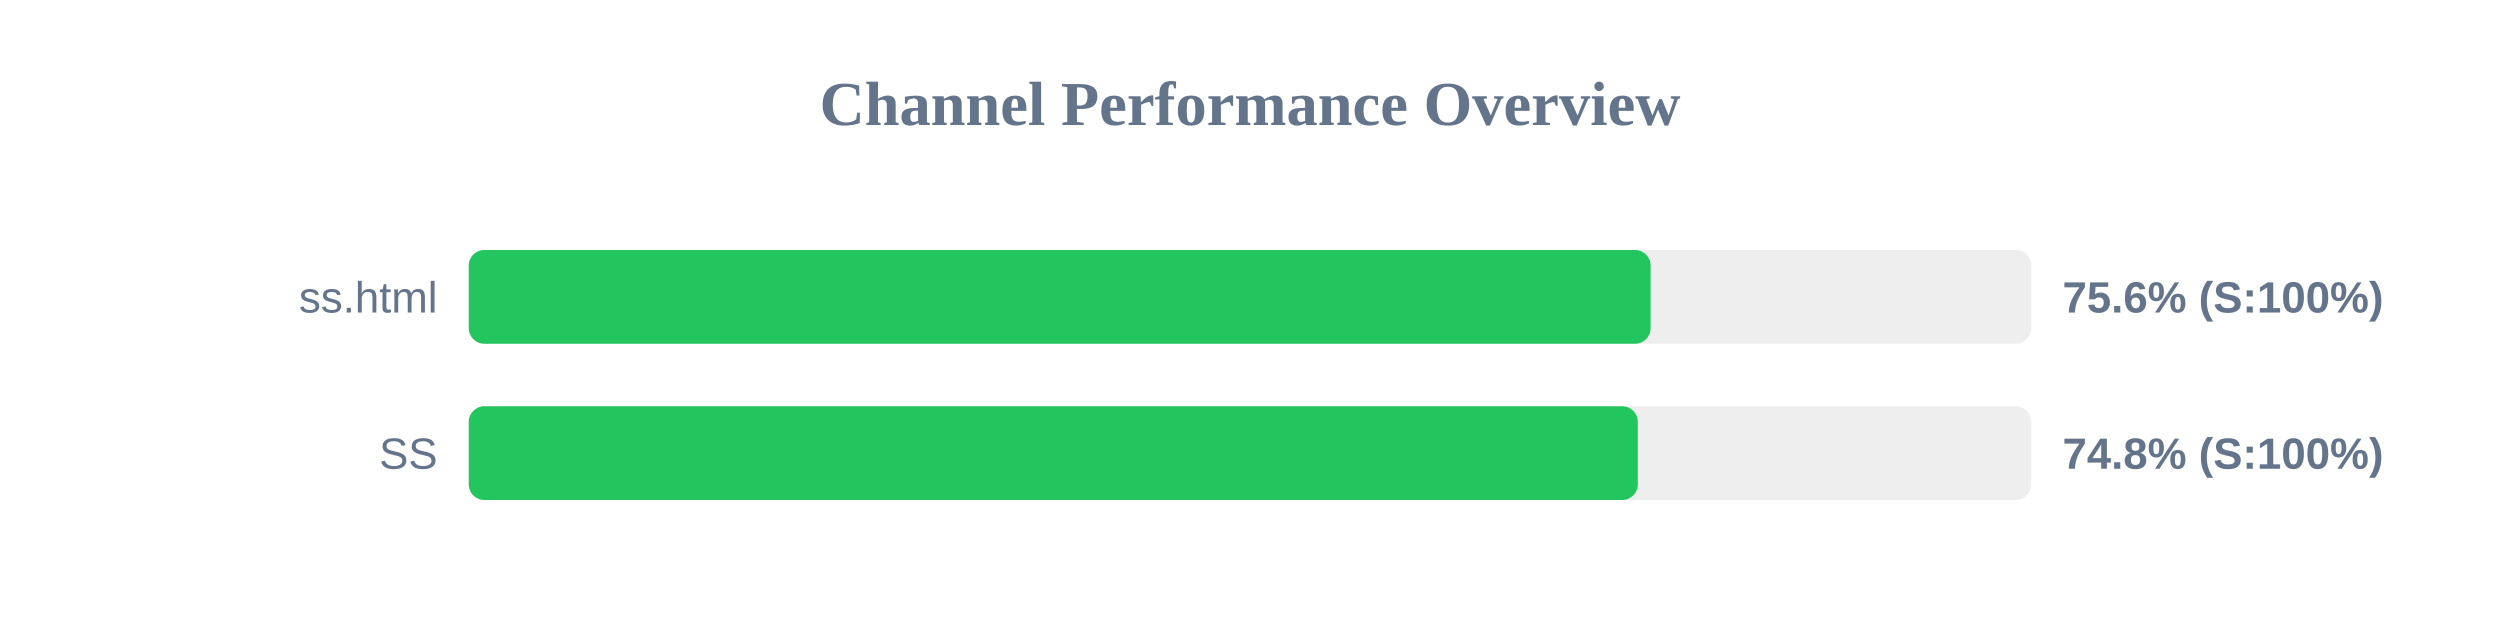
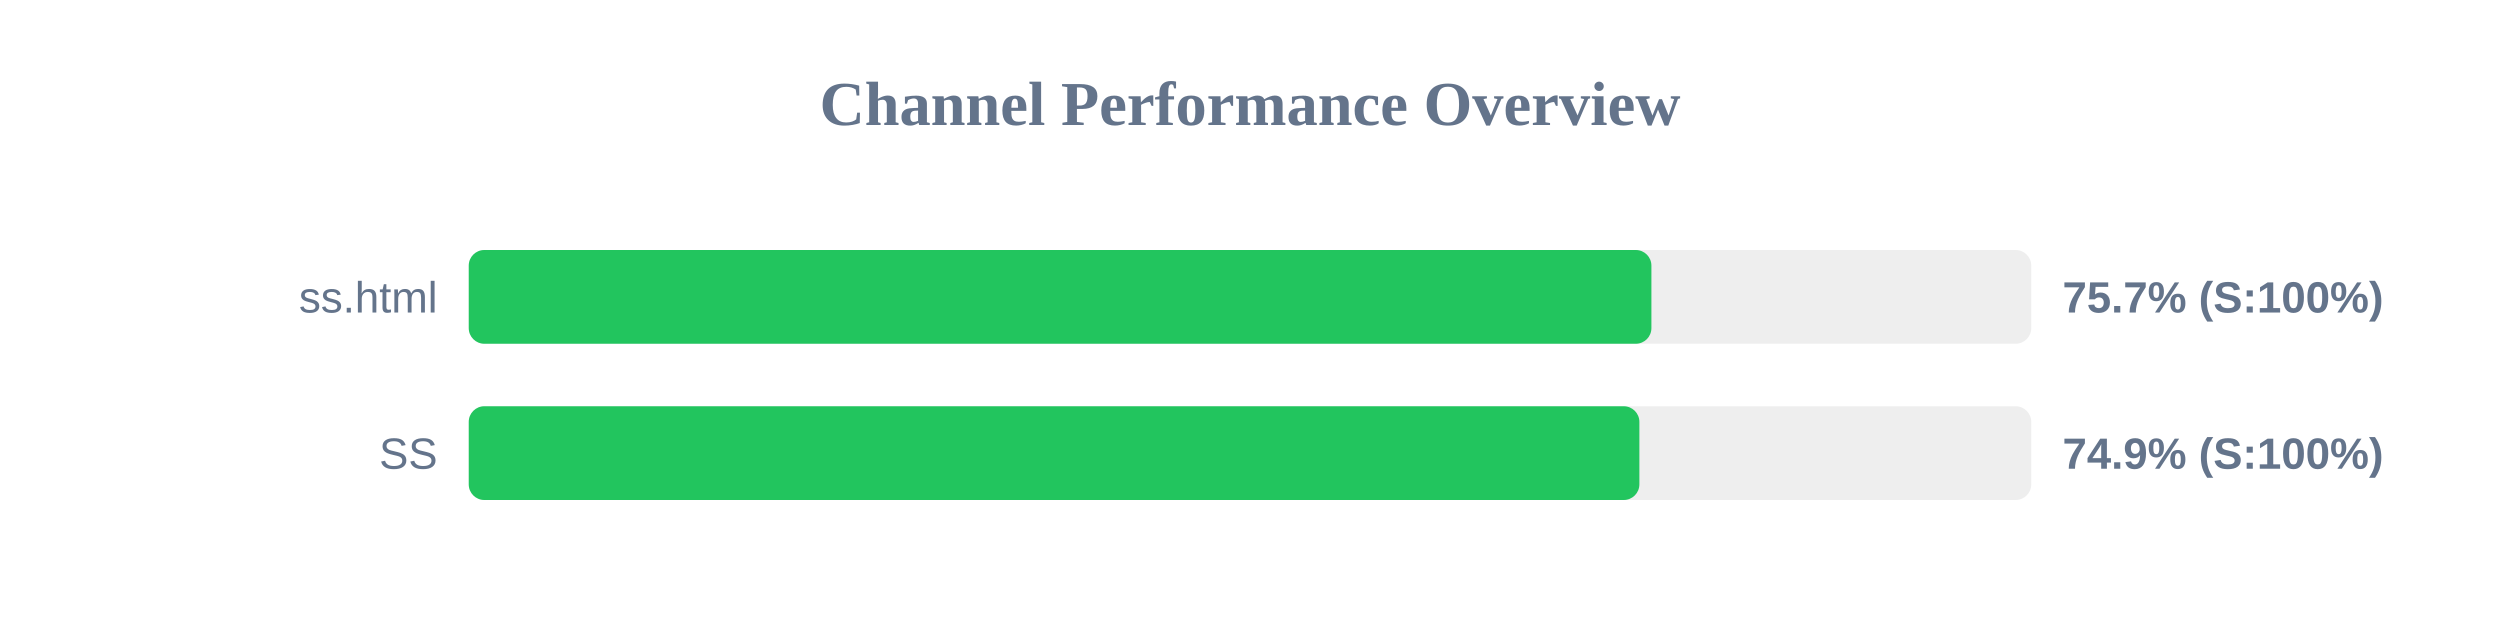
<svg xmlns="http://www.w3.org/2000/svg" width="800" height="200" version="1.1">
  <style>
        .row { font: 14px Arial; fill: #64748b; }
        .score { font: bold 14px Arial; fill: #64748b; }
    </style>
  <text x="400" y="40" text-anchor="middle" font-size="20px" font-weight="bold" fill="#64748b">Channel Performance Overview</text>
  <rect x="150" y="80" width="500" height="30" fill="#eee" rx="5" />
-   <rect x="150" y="80" width="378.2" height="30" fill="#22c55e" rx="5" />
+   <rect x="150" y="80" width="378.45" height="30" fill="#22c55e" rx="5" />
  <text x="140" y="100" text-anchor="end" class="row">ss.html</text>
-   <text x="660" y="100" text-anchor="start" class="score">75.6% (S:100%)</text>
+   <text x="660" y="100" text-anchor="start" class="score">75.7% (S:100%)</text>
  <rect x="150" y="130" width="500" height="30" fill="#eee" rx="5" />
-   <rect x="150" y="130" width="374.1" height="30" fill="#22c55e" rx="5" />
+   <rect x="150" y="130" width="374.6" height="30" fill="#22c55e" rx="5" />
  <text x="140" y="150" text-anchor="end" class="row">SS</text>
-   <text x="660" y="150" text-anchor="start" class="score">74.8% (S:100%)</text>
+   <text x="660" y="150" text-anchor="start" class="score">74.9% (S:100%)</text>
</svg>
